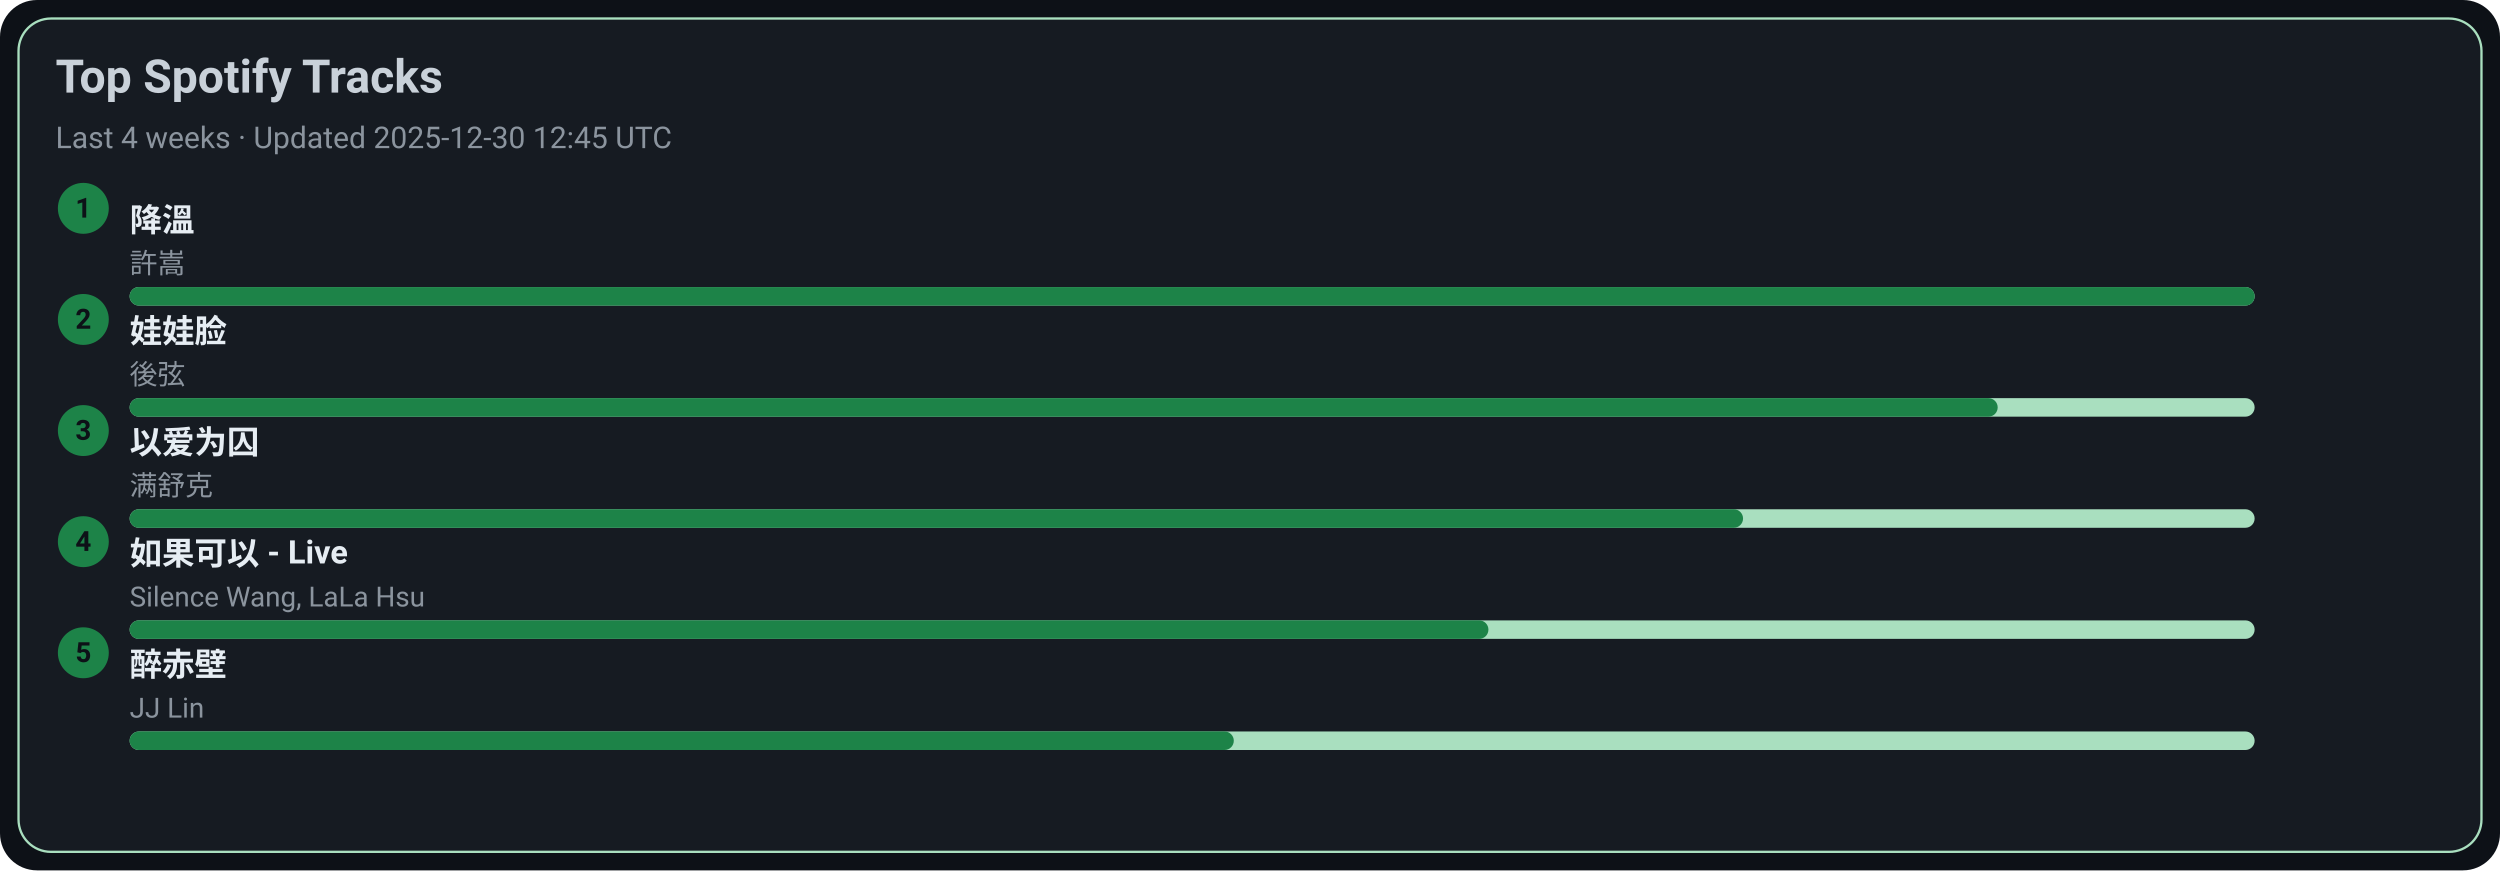
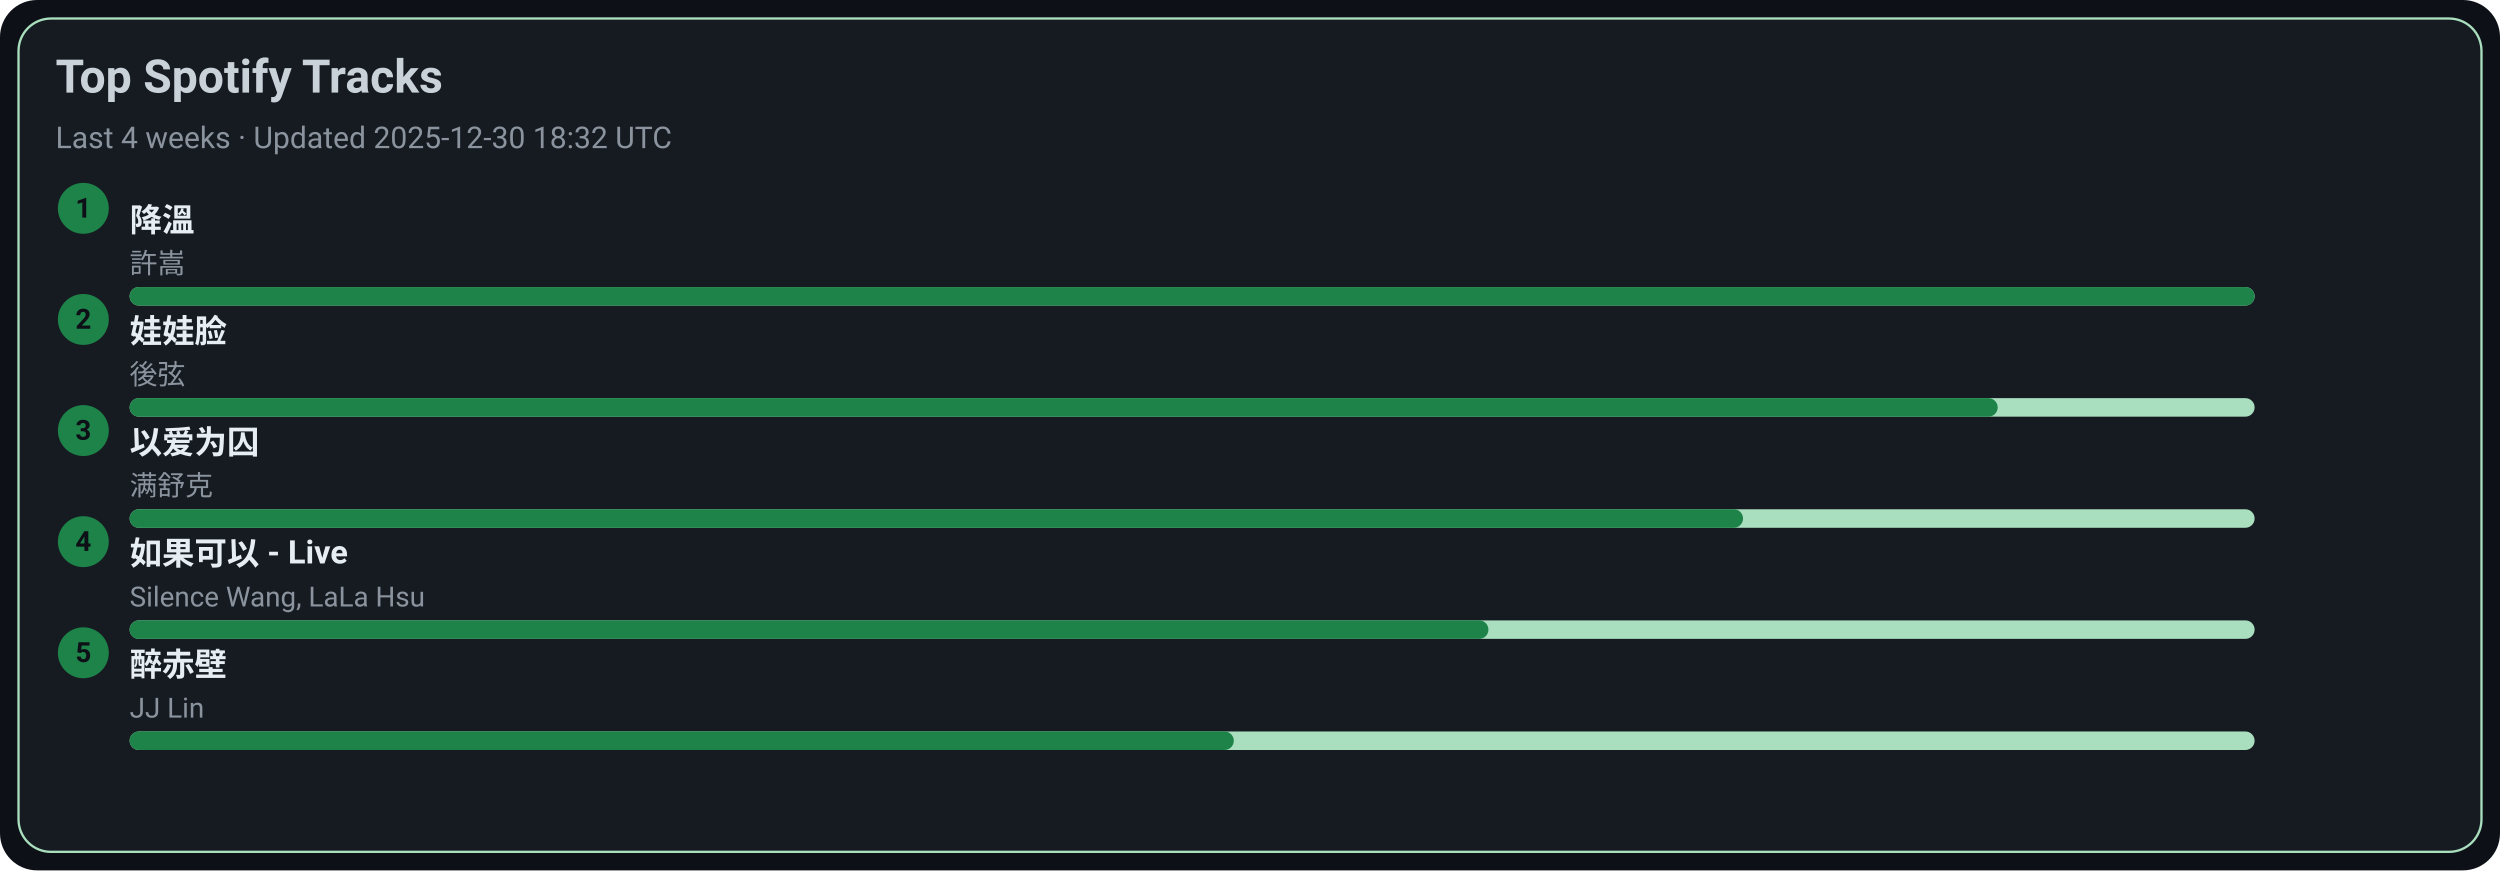
<svg xmlns="http://www.w3.org/2000/svg" width="1080" height="376" viewBox="0 0 1080 376">
  <style>text{font-family:-apple-system,BlinkMacSystemFont,Segoe UI,Roboto,Ubuntu,Helvetica Neue,Arial,Noto Sans,sans-serif}</style>
  <rect width="1080" height="376" rx="16" fill="#0d1117" />
  <rect x="8" y="8" width="1064" height="360" rx="14" fill="#161b22" stroke="#A9DFBF" />
  <text x="24" y="40" font-size="20" fill="#c9d1d9" font-weight="600">Top Spotify Tracks</text>
-   <text x="24" y="64" font-size="13" fill="#8b949e">Last 4 weeks · Updated 2025-12-30 12:45 UTC</text>
+   <text x="24" y="64" font-size="13" fill="#8b949e">Last 4 weeks · Updated 2025-12-30 18:32 UTC</text>
  <circle cx="36" cy="90" r="11" fill="#1D8348" />
  <text x="36" y="94" text-anchor="middle" font-size="12" fill="#0d1117" font-weight="700">1</text>
  <a href="https://open.spotify.com/track/2q9uhrOfyOnBa3oWR1PfYT" target="_blank" rel="noopener noreferrer">
    <text x="56" y="100" font-size="14" fill="#e6edf3" font-weight="600">降溫</text>
  </a>
  <text x="56" y="118" font-size="12" fill="#8b949e">許嵩</text>
  <rect x="56" y="124" width="918" height="8" rx="4" fill="#A9DFBF" />
  <rect x="56" y="124" width="918" height="8" rx="4" fill="#1D8348" />
  <circle cx="36" cy="138" r="11" fill="#1D8348" />
  <text x="36" y="142" text-anchor="middle" font-size="12" fill="#0d1117" font-weight="700">2</text>
  <a href="https://open.spotify.com/track/08ouEICweFmqfgPJnRIQkE" target="_blank" rel="noopener noreferrer">
    <text x="56" y="148" font-size="14" fill="#e6edf3" font-weight="600">娃娃脸</text>
  </a>
  <text x="56" y="166" font-size="12" fill="#8b949e">後弦</text>
  <rect x="56" y="172" width="918" height="8" rx="4" fill="#A9DFBF" />
  <rect x="56" y="172" width="807" height="8" rx="4" fill="#1D8348" />
  <circle cx="36" cy="186" r="11" fill="#1D8348" />
  <text x="36" y="190" text-anchor="middle" font-size="12" fill="#0d1117" font-weight="700">3</text>
  <a href="https://open.spotify.com/track/0RW2LEfGQK5BaIho6sSLqf" target="_blank" rel="noopener noreferrer">
    <text x="56" y="196" font-size="14" fill="#e6edf3" font-weight="600">以爱为囚</text>
  </a>
  <text x="56" y="214" font-size="12" fill="#8b949e">满舒克</text>
  <rect x="56" y="220" width="918" height="8" rx="4" fill="#A9DFBF" />
  <rect x="56" y="220" width="697" height="8" rx="4" fill="#1D8348" />
  <circle cx="36" cy="234" r="11" fill="#1D8348" />
  <text x="36" y="238" text-anchor="middle" font-size="12" fill="#0d1117" font-weight="700">4</text>
  <a href="https://open.spotify.com/track/6IF65dJzfmPcX7jwDegwoo" target="_blank" rel="noopener noreferrer">
    <text x="56" y="244" font-size="14" fill="#e6edf3" font-weight="600">如果可以 - Live</text>
  </a>
  <text x="56" y="262" font-size="12" fill="#8b949e">Silence Wang, LaLa Hsu</text>
  <rect x="56" y="268" width="918" height="8" rx="4" fill="#A9DFBF" />
  <rect x="56" y="268" width="587" height="8" rx="4" fill="#1D8348" />
  <circle cx="36" cy="282" r="11" fill="#1D8348" />
  <text x="36" y="286" text-anchor="middle" font-size="12" fill="#0d1117" font-weight="700">5</text>
  <a href="https://open.spotify.com/track/69lAYqbyHL1A0gctdLd9WV" target="_blank" rel="noopener noreferrer">
    <text x="56" y="292" font-size="14" fill="#e6edf3" font-weight="600">醉赤壁</text>
  </a>
  <text x="56" y="310" font-size="12" fill="#8b949e">JJ Lin</text>
  <rect x="56" y="316" width="918" height="8" rx="4" fill="#A9DFBF" />
  <rect x="56" y="316" width="477" height="8" rx="4" fill="#1D8348" />
</svg>
